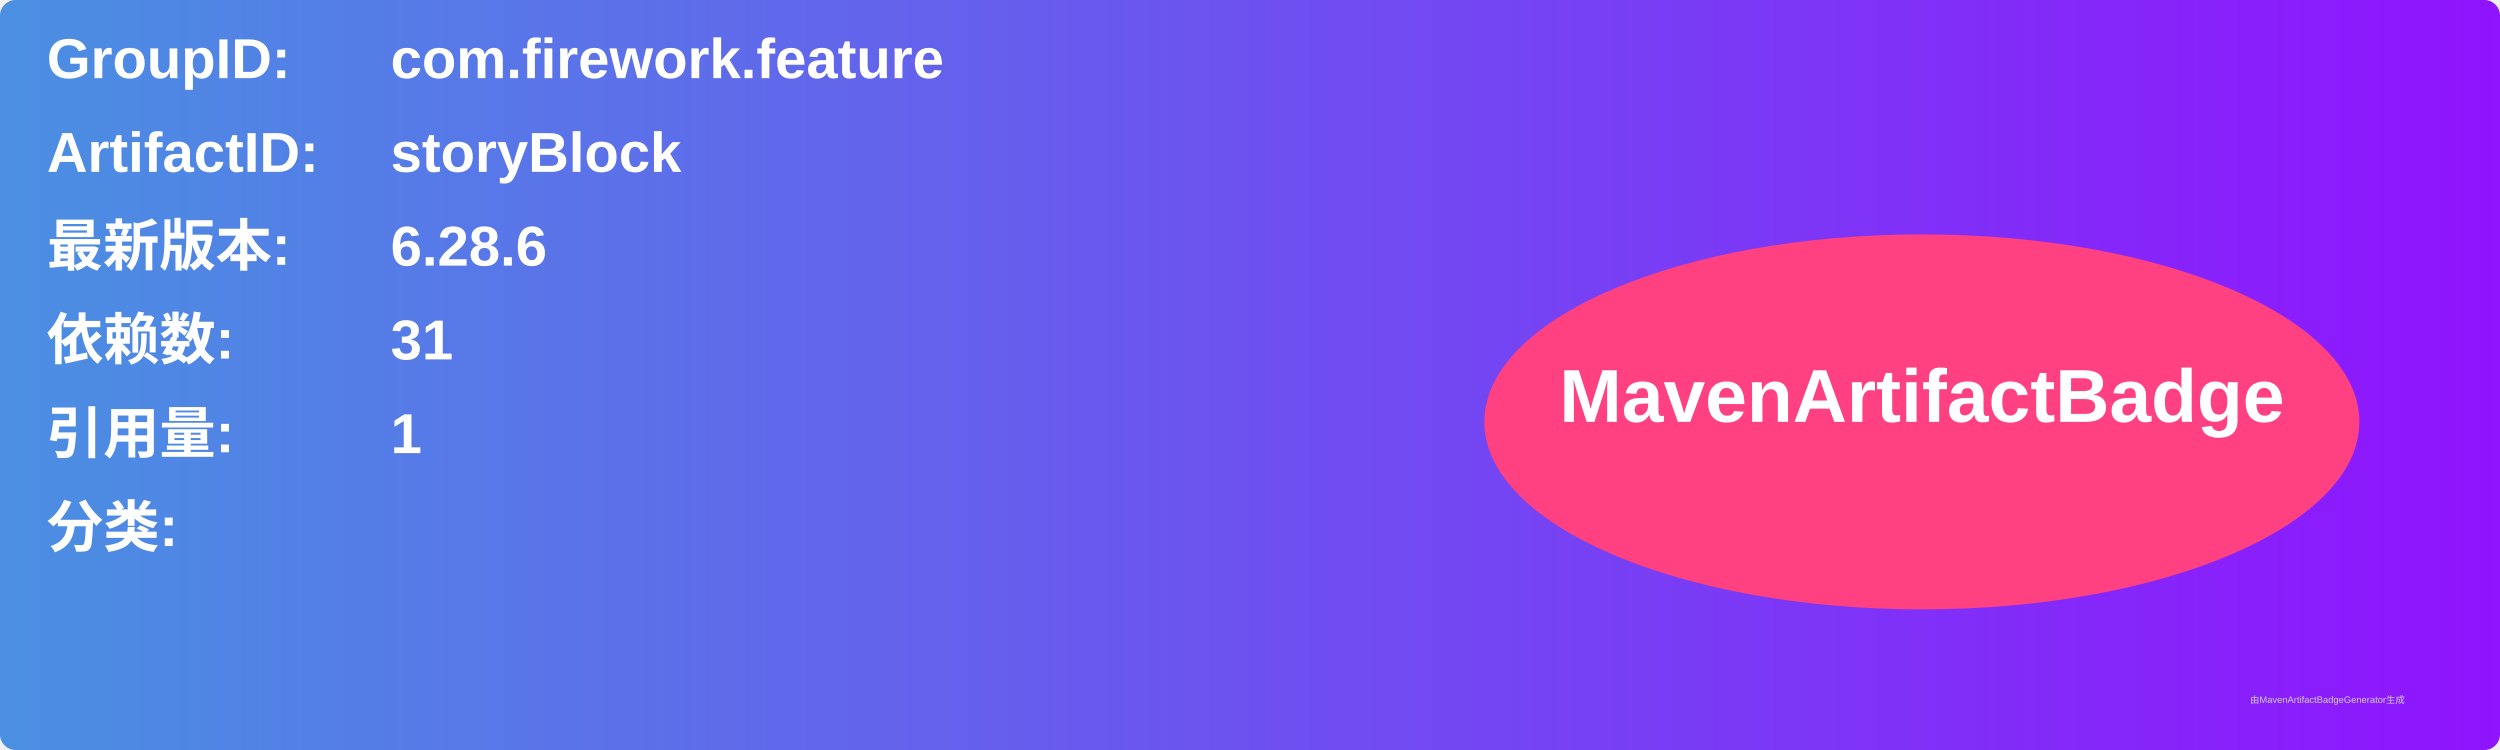
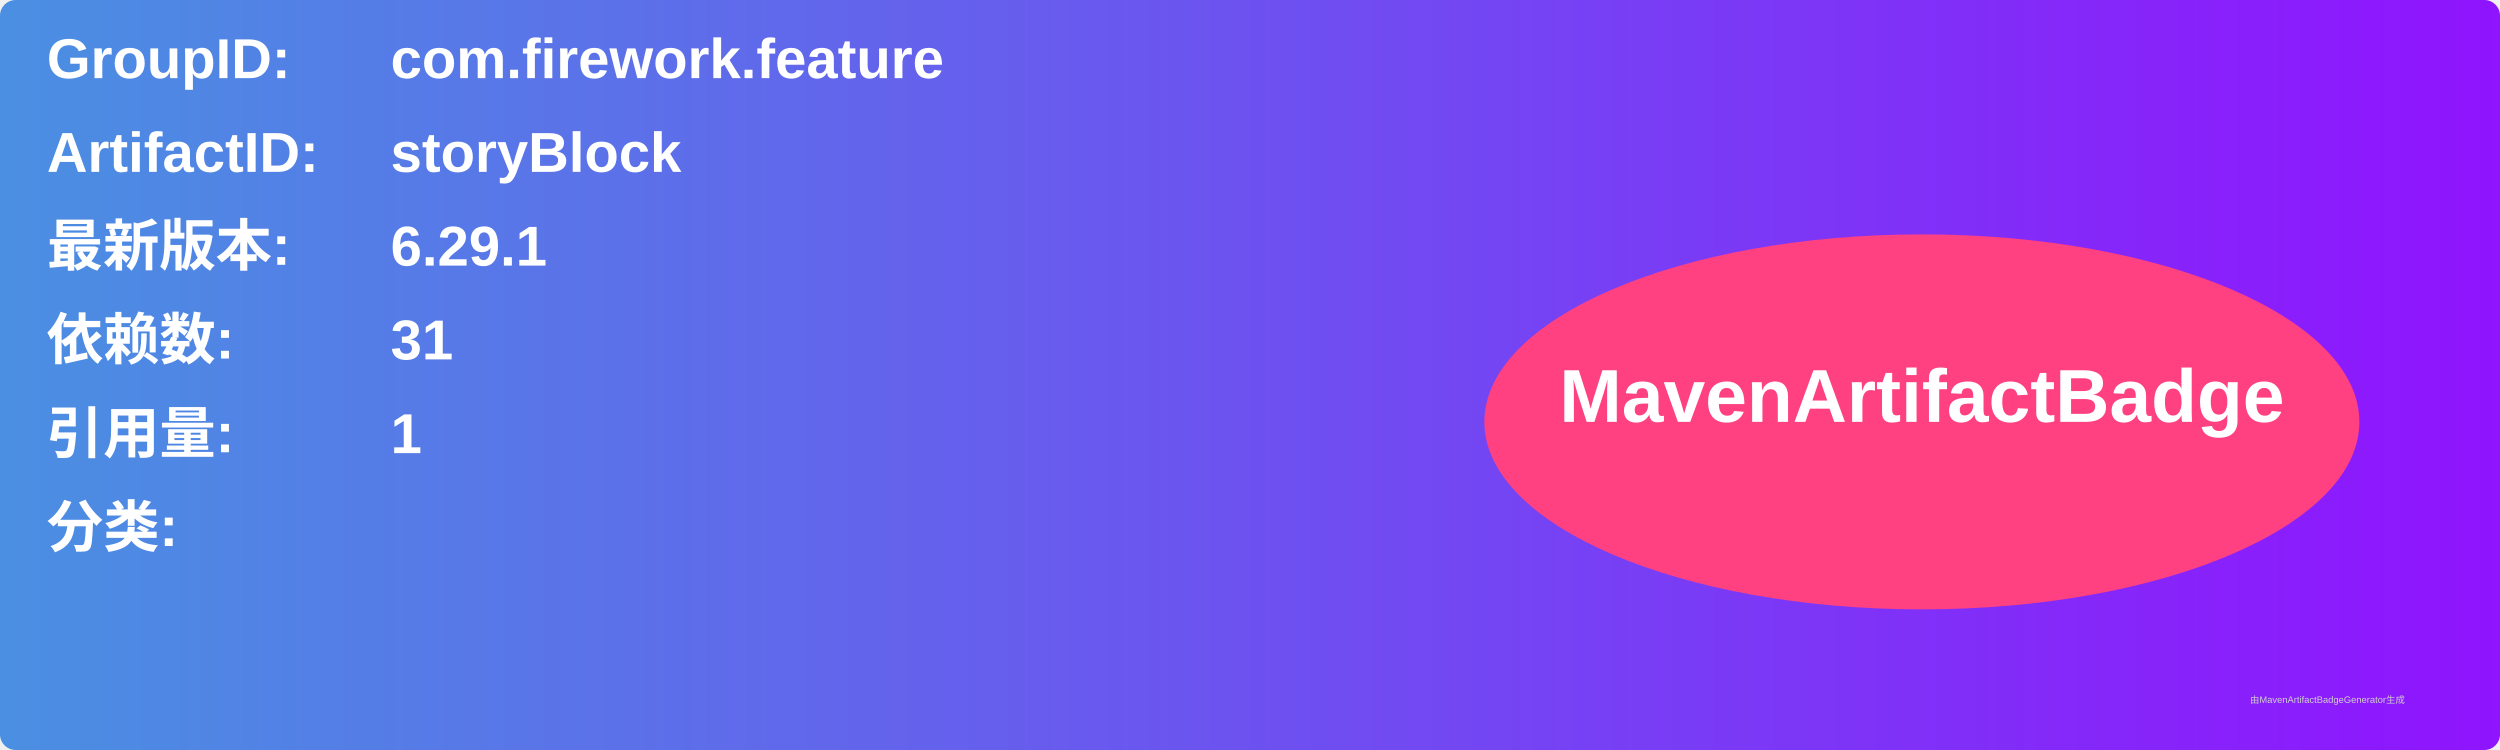
<svg xmlns="http://www.w3.org/2000/svg" width="800" height="240" viewBox="0 0 800 240">
  <linearGradient id="grad" x1="0%" y1="0%" x2="100%" y2="0%">
    <stop offset="0%" stop-color="#4a90e2" />
    <stop offset="100%" stop-color="#9013fe" />
  </linearGradient>
  <rect width="100%" height="100%" rx="5" ry="5" fill="url(#grad)" />
  <g transform="translate(15, 15)">
    <text x="0" y="10" font-family="Arial" font-size="18" fill="white" font-weight="bold" width="260">GroupID:</text>
    <text x="110" y="10" font-family="Arial" font-size="18" fill="white" font-weight="bold" width="460">com.firework.feature</text>
    <text x="0" y="40" font-family="Arial" font-size="18" fill="white" font-weight="bold" width="260">ArtifactID:</text>
    <text x="110" y="40" font-family="Arial" font-size="18" fill="white" font-weight="bold" width="460">storyBlock</text>
    <text x="0" y="70" font-family="Arial" font-size="18" fill="white" font-weight="bold">最新版本:</text>
    <text x="110" y="70" font-family="Arial" font-size="18" fill="white" font-weight="bold">
-       <tspan font-weight="bold">6.28.6</tspan>
+       <tspan font-weight="bold">6.29.1</tspan>
    </text>
    <text x="0" y="100" font-family="Arial" font-size="18" fill="white" font-weight="bold">依赖数: </text>
    <text x="110" y="100" font-family="Arial" font-size="18" fill="white">
      <tspan font-weight="bold">31</tspan>
    </text>
    <text x="0" y="130" font-family="Arial" font-size="18" fill="white" font-weight="bold">引用量: </text>
    <text x="110" y="130" font-family="Arial" font-size="18" fill="white">
      <tspan font-weight="bold">1</tspan>
    </text>
    <text x="0" y="160" font-family="Arial" font-size="18" fill="white" font-weight="bold">分类:</text>
    <text x="10" y="190" font-family="Arial" font-size="10" fill="white">
      <tspan font-weight="bold" />
    </text>
    <ellipse cx="600" cy="120" rx="140" ry="60" fill="#ff4081" />
    <text x="600" y="120" text-anchor="middle" font-family="Arial" font-size="24" fill="white" font-weight="bold">MavenArtifactBadge</text>
  </g>
  <text x="720" y="225" font-family="Arial" font-size="3" fill="#d0d0d0">由MavenArtifactBadgeGenerator生成</text>
</svg>
